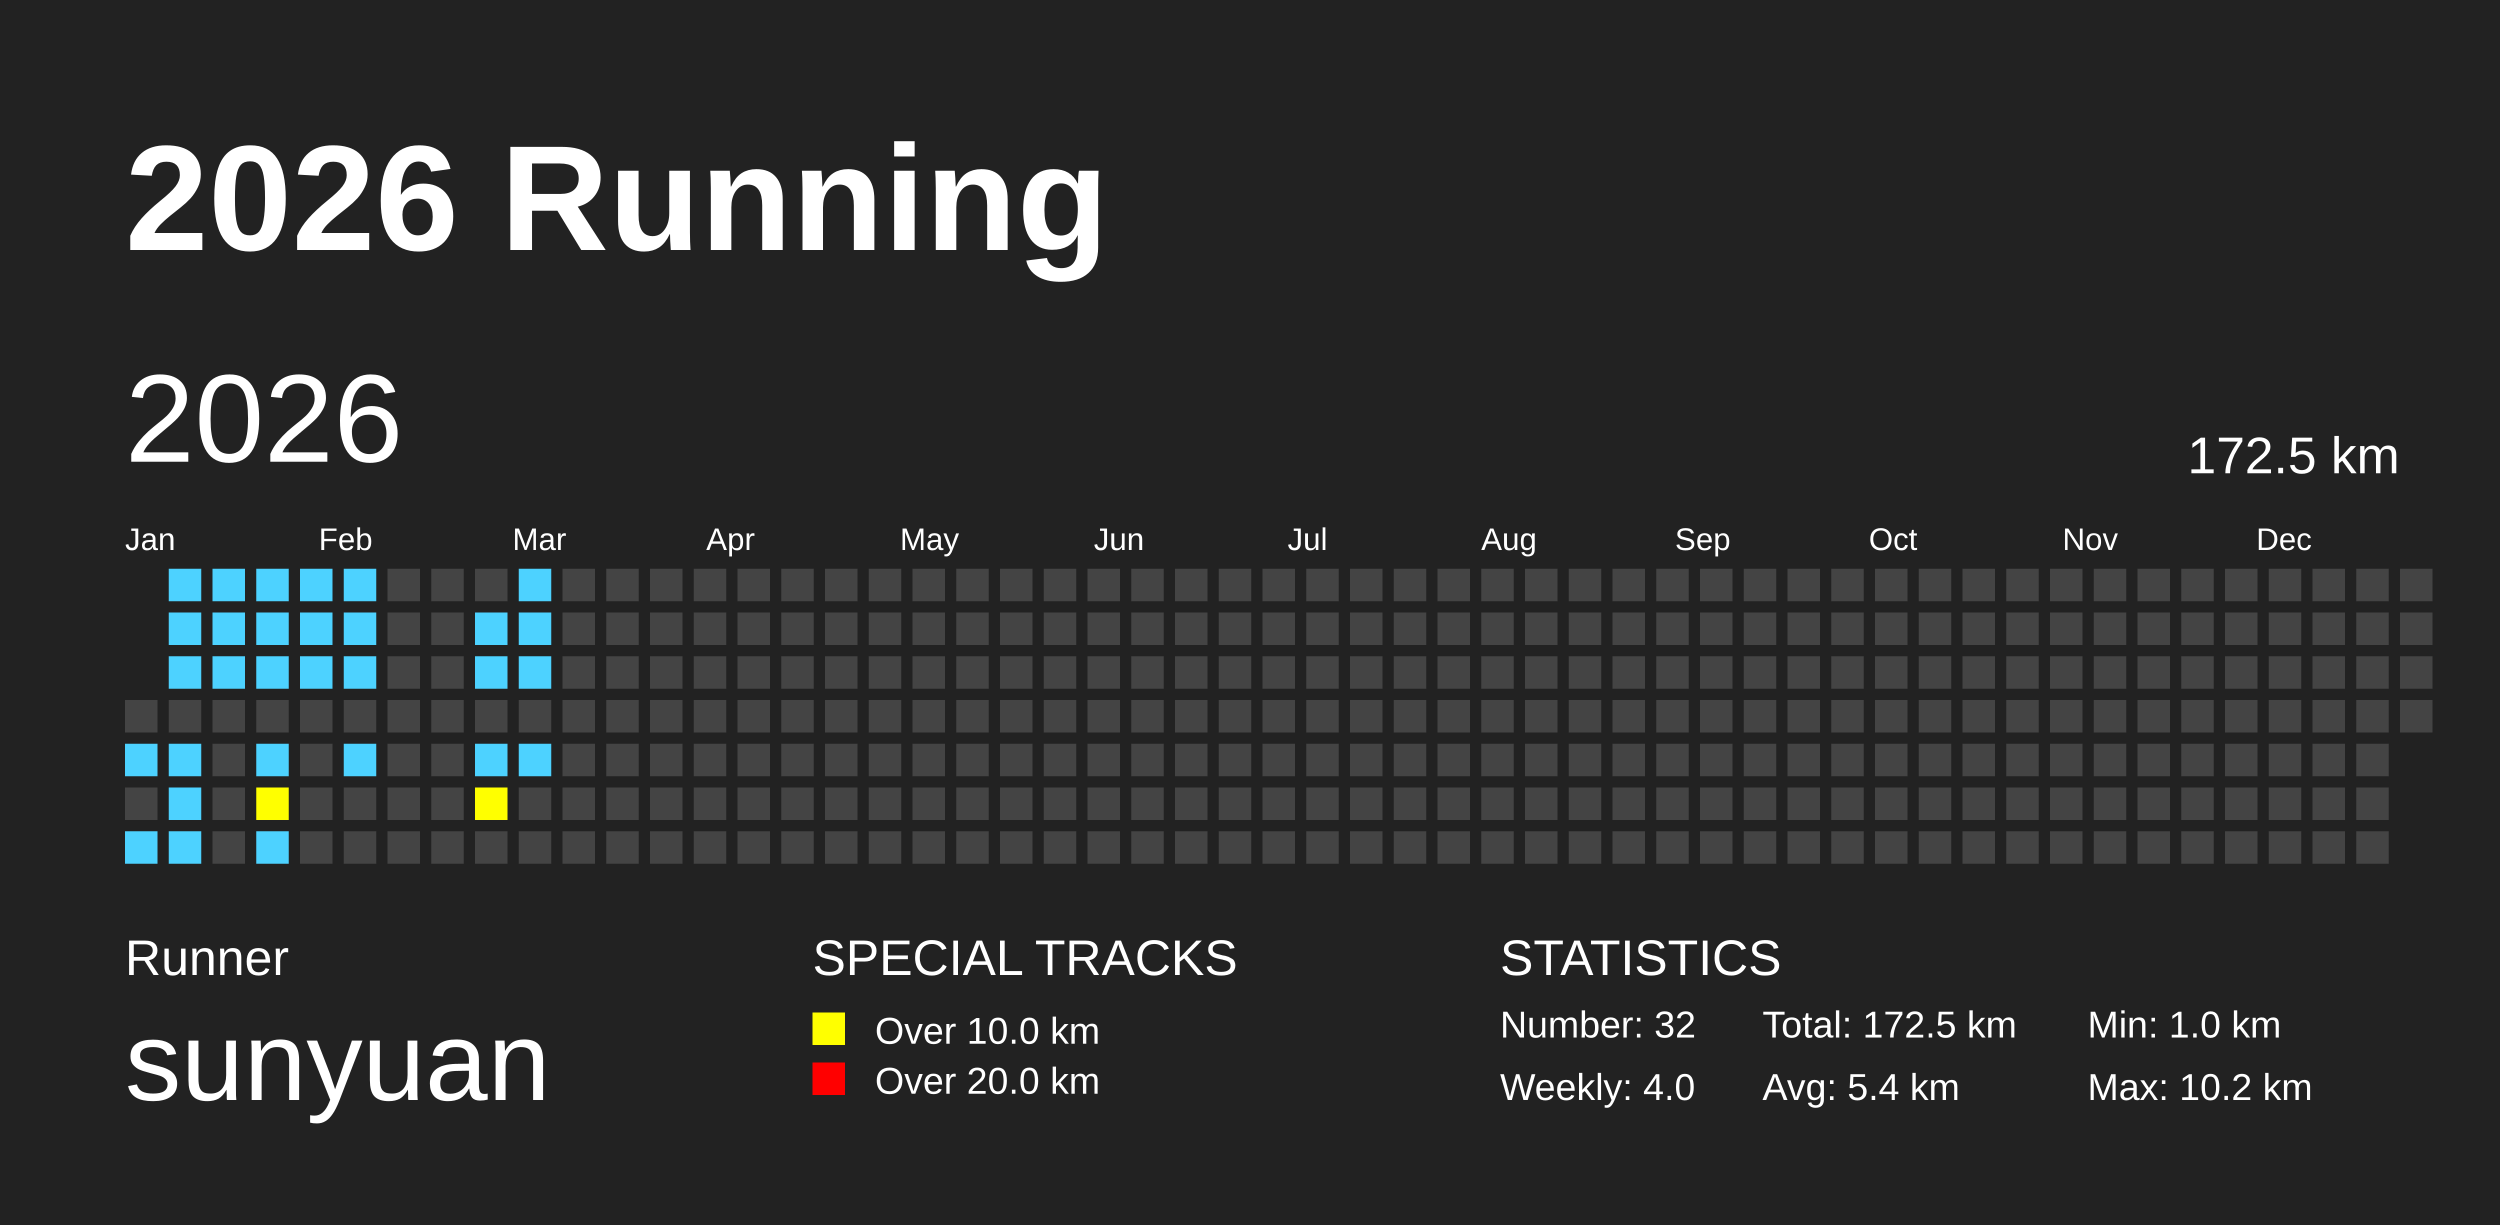
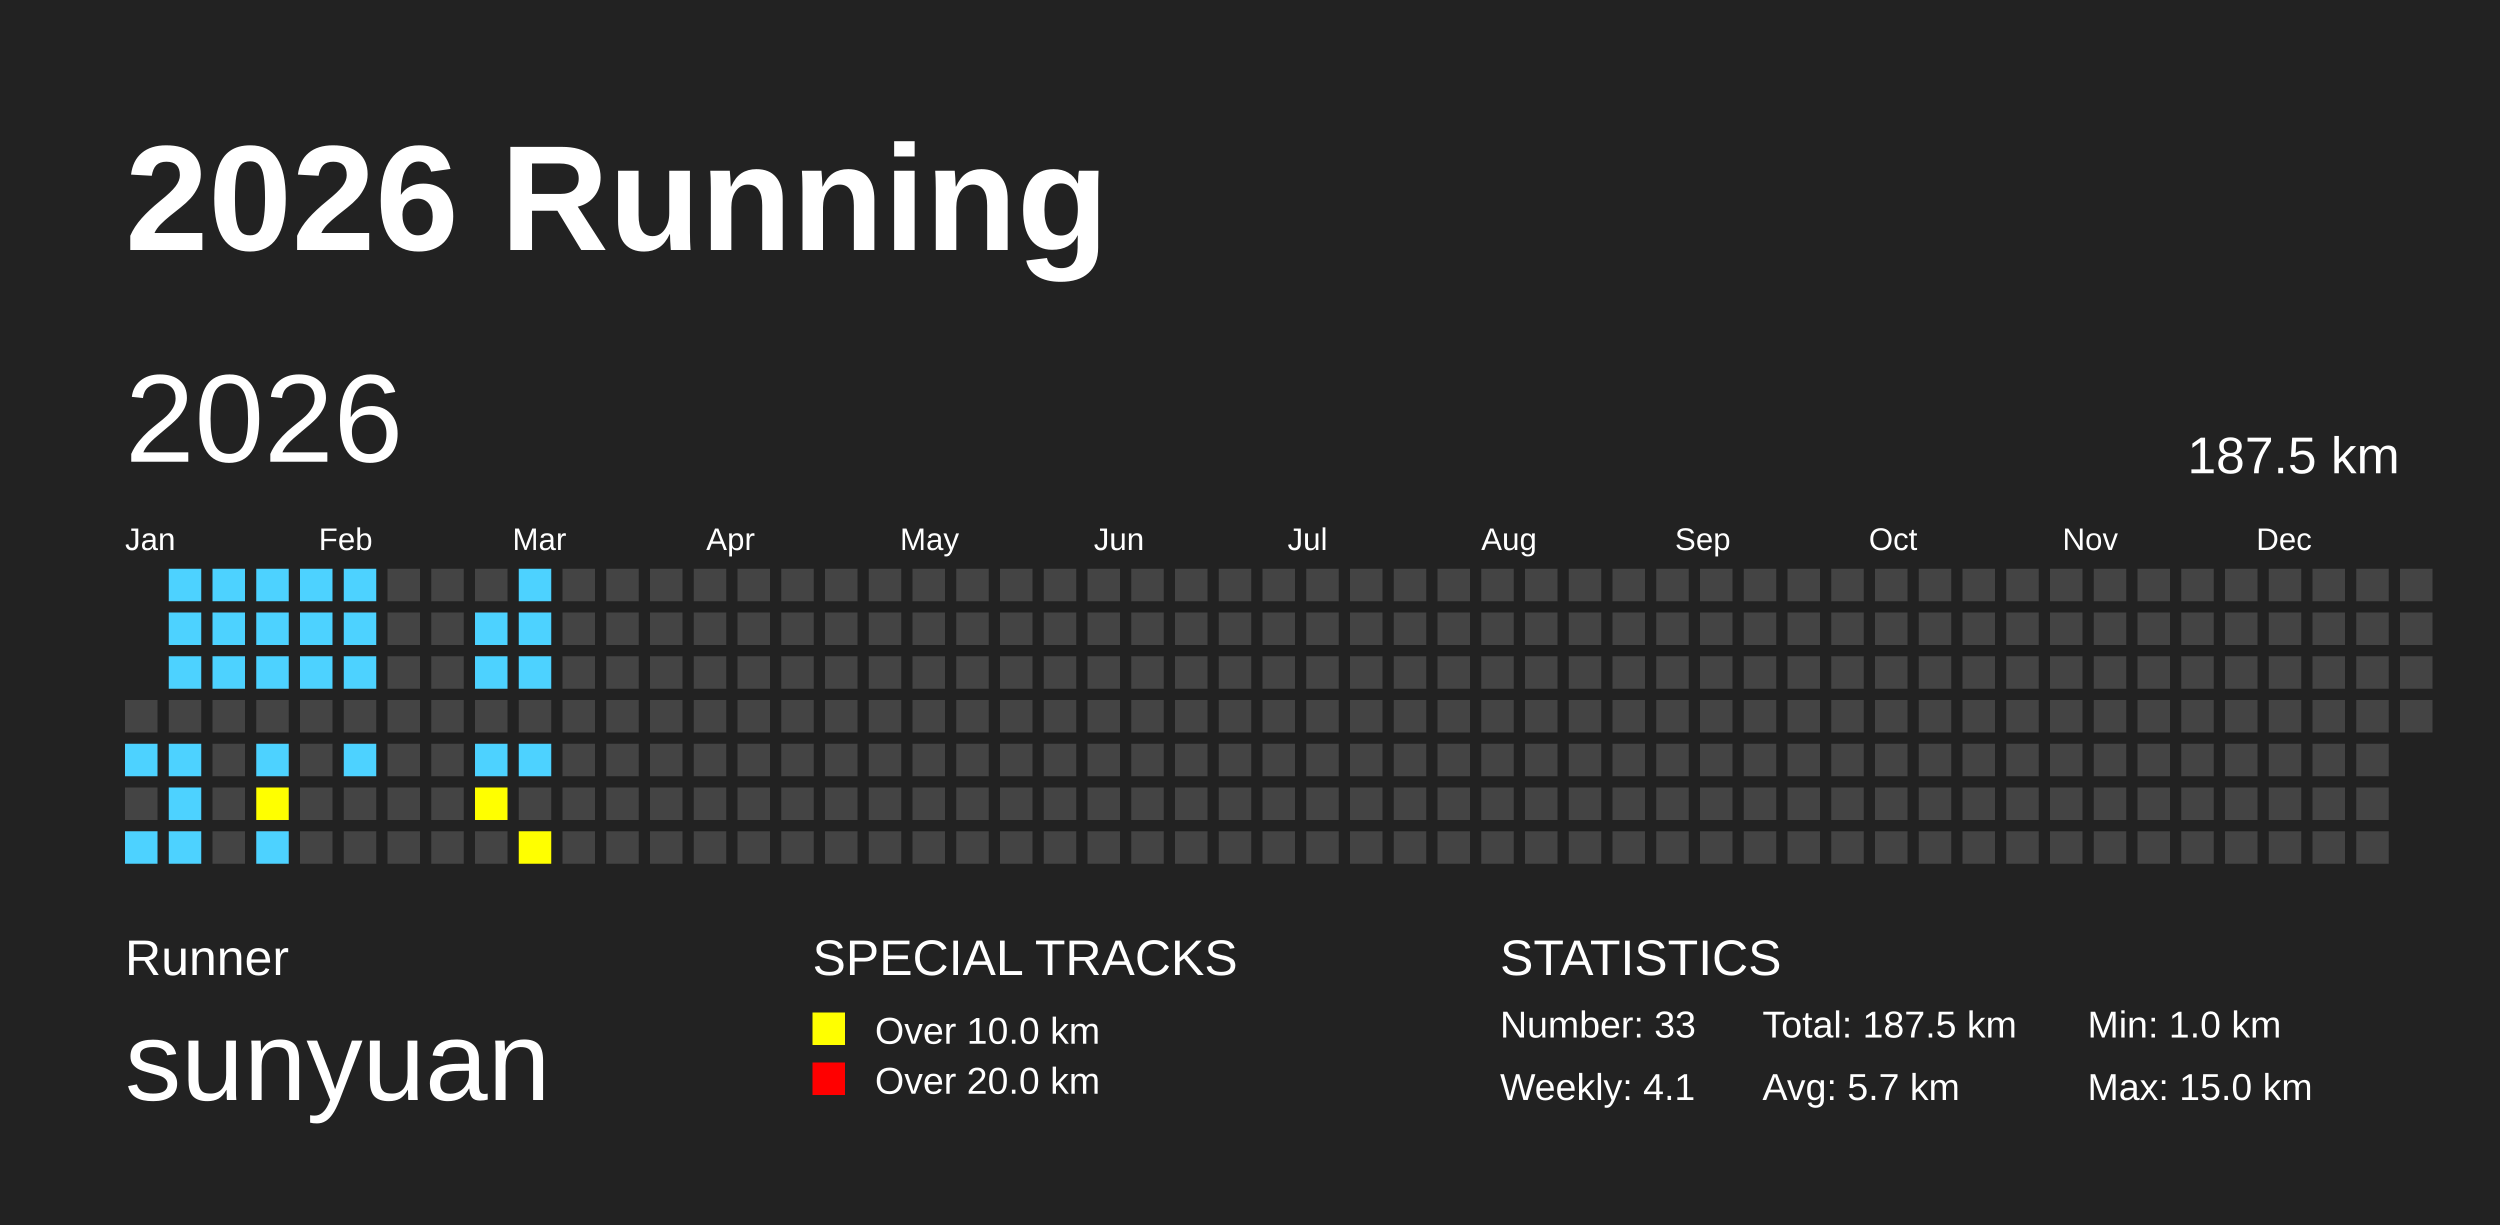
<svg xmlns="http://www.w3.org/2000/svg" baseProfile="full" height="98mm" version="1.1" viewBox="0,0,200,98" width="200mm">
  <defs />
  <rect fill="#222222" height="98" width="200" x="0" y="0" />
  <text fill="#FFFFFF" style="font-size:12px; font-family:Arial; font-weight:bold;" x="10" y="20">2026 Running</text>
  <text fill="#FFFFFF" style="font-size:4px; font-family:Arial" x="10" y="78">Runner</text>
  <text fill="#FFFFFF" style="font-size:9px; font-family:Arial" x="10" y="88">sunyuan</text>
  <text fill="#FFFFFF" style="font-size:4px; font-family:Arial" x="65" y="78">SPECIAL TRACKS</text>
  <rect fill="yellow" height="2.6" width="2.6" x="65" y="81" />
  <text fill="#FFFFFF" style="font-size:3px; font-family:Arial" x="70" y="83.5">Over 10.0 km</text>
  <rect fill="red" height="2.6" width="2.6" x="65" y="85" />
  <text fill="#FFFFFF" style="font-size:3px; font-family:Arial" x="70" y="87.5">Over 20.0 km</text>
  <text fill="#FFFFFF" style="font-size:4px; font-family:Arial" x="120" y="78">STATISTICS</text>
-   <text fill="#FFFFFF" style="font-size:3px; font-family:Arial" x="120" y="83">Number: 32</text>
-   <text fill="#FFFFFF" style="font-size:3px; font-family:Arial" x="120" y="88">Weekly: 4.0</text>
-   <text fill="#FFFFFF" style="font-size:3px; font-family:Arial" x="141" y="83">Total: 172.5 km</text>
-   <text fill="#FFFFFF" style="font-size:3px; font-family:Arial" x="141" y="88">Avg: 5.4 km</text>
+   <text fill="#FFFFFF" style="font-size:3px; font-family:Arial" x="120" y="83">Number: 33</text>
+   <text fill="#FFFFFF" style="font-size:3px; font-family:Arial" x="120" y="88">Weekly: 4.1</text>
+   <text fill="#FFFFFF" style="font-size:3px; font-family:Arial" x="141" y="83">Total: 187.5 km</text>
+   <text fill="#FFFFFF" style="font-size:3px; font-family:Arial" x="141" y="88">Avg: 5.7 km</text>
  <text fill="#FFFFFF" style="font-size:3px; font-family:Arial" x="167" y="83">Min: 1.0 km</text>
-   <text fill="#FFFFFF" style="font-size:3px; font-family:Arial" x="167" y="88">Max: 10.2 km</text>
+   <text fill="#FFFFFF" style="font-size:3px; font-family:Arial" x="167" y="88">Max: 15.0 km</text>
  <text dominant-baseline="hanging" fill="#FFFFFF" style="font-size:10.0px; font-family:Arial;" x="10" y="30">2026</text>
-   <text dominant-baseline="hanging" fill="#FFFFFF" style="font-size:4.125px; font-family:Arial;" x="175" y="35">172.5 km</text>
+   <text dominant-baseline="hanging" fill="#FFFFFF" style="font-size:4.125px; font-family:Arial;" x="175" y="35">187.5 km</text>
  <text fill="#FFFFFF" style="font-size:2.5px; font-family:Arial" x="10.0" y="44">Jan</text>
  <text fill="#FFFFFF" style="font-size:2.5px; font-family:Arial" x="25.5" y="44">Feb</text>
  <text fill="#FFFFFF" style="font-size:2.5px; font-family:Arial" x="41.0" y="44">Mar</text>
  <text fill="#FFFFFF" style="font-size:2.5px; font-family:Arial" x="56.5" y="44">Apr</text>
  <text fill="#FFFFFF" style="font-size:2.5px; font-family:Arial" x="72.0" y="44">May</text>
  <text fill="#FFFFFF" style="font-size:2.5px; font-family:Arial" x="87.5" y="44">Jun</text>
  <text fill="#FFFFFF" style="font-size:2.5px; font-family:Arial" x="103.0" y="44">Jul</text>
  <text fill="#FFFFFF" style="font-size:2.5px; font-family:Arial" x="118.5" y="44">Aug</text>
  <text fill="#FFFFFF" style="font-size:2.5px; font-family:Arial" x="134.0" y="44">Sep</text>
  <text fill="#FFFFFF" style="font-size:2.5px; font-family:Arial" x="149.5" y="44">Oct</text>
  <text fill="#FFFFFF" style="font-size:2.5px; font-family:Arial" x="165.0" y="44">Nov</text>
  <text fill="#FFFFFF" style="font-size:2.5px; font-family:Arial" x="180.5" y="44">Dec</text>
  <rect fill="#444444" height="2.6" width="2.6" x="10.0" y="56.0" />
  <rect fill="#4DD2FF" height="2.6" width="2.6" x="10.0" y="59.5" />
  <rect fill="#444444" height="2.6" width="2.6" x="10.0" y="63.0" />
  <rect fill="#4DD2FF" height="2.6" width="2.6" x="10.0" y="66.5" />
  <rect fill="#4DD2FF" height="2.6" width="2.6" x="13.5" y="45.5" />
  <rect fill="#4DD2FF" height="2.6" width="2.6" x="13.5" y="49.0" />
  <rect fill="#4DD2FF" height="2.6" width="2.6" x="13.5" y="52.5" />
  <rect fill="#444444" height="2.6" width="2.6" x="13.5" y="56.0" />
  <rect fill="#4DD2FF" height="2.6" width="2.6" x="13.5" y="59.5" />
  <rect fill="#4DD2FF" height="2.6" width="2.6" x="13.5" y="63.0" />
  <rect fill="#4DD2FF" height="2.6" width="2.6" x="13.5" y="66.5" />
  <rect fill="#4DD2FF" height="2.6" width="2.6" x="17.0" y="45.5" />
  <rect fill="#4DD2FF" height="2.6" width="2.6" x="17.0" y="49.0" />
  <rect fill="#4DD2FF" height="2.6" width="2.6" x="17.0" y="52.5" />
  <rect fill="#444444" height="2.6" width="2.6" x="17.0" y="56.0" />
  <rect fill="#444444" height="2.6" width="2.6" x="17.0" y="59.5" />
  <rect fill="#444444" height="2.6" width="2.6" x="17.0" y="63.0" />
  <rect fill="#444444" height="2.6" width="2.6" x="17.0" y="66.5" />
  <rect fill="#4DD2FF" height="2.6" width="2.6" x="20.5" y="45.5" />
  <rect fill="#4DD2FF" height="2.6" width="2.6" x="20.5" y="49.0" />
  <rect fill="#4DD2FF" height="2.6" width="2.6" x="20.5" y="52.5" />
  <rect fill="#444444" height="2.6" width="2.6" x="20.5" y="56.0" />
  <rect fill="#4DD2FF" height="2.6" width="2.6" x="20.5" y="59.5" />
  <rect fill="yellow" height="2.6" width="2.6" x="20.5" y="63.0" />
  <rect fill="#4DD2FF" height="2.6" width="2.6" x="20.5" y="66.5" />
  <rect fill="#4DD2FF" height="2.6" width="2.6" x="24.0" y="45.5" />
  <rect fill="#4DD2FF" height="2.6" width="2.6" x="24.0" y="49.0" />
  <rect fill="#4DD2FF" height="2.6" width="2.6" x="24.0" y="52.5" />
  <rect fill="#444444" height="2.6" width="2.6" x="24.0" y="56.0" />
  <rect fill="#444444" height="2.6" width="2.6" x="24.0" y="59.5" />
  <rect fill="#444444" height="2.6" width="2.6" x="24.0" y="63.0" />
  <rect fill="#444444" height="2.6" width="2.6" x="24.0" y="66.5" />
  <rect fill="#4DD2FF" height="2.6" width="2.6" x="27.5" y="45.5" />
  <rect fill="#4DD2FF" height="2.6" width="2.6" x="27.5" y="49.0" />
  <rect fill="#4DD2FF" height="2.6" width="2.6" x="27.5" y="52.5" />
  <rect fill="#444444" height="2.6" width="2.6" x="27.5" y="56.0" />
  <rect fill="#4DD2FF" height="2.6" width="2.6" x="27.5" y="59.5" />
  <rect fill="#444444" height="2.6" width="2.6" x="27.5" y="63.0" />
  <rect fill="#444444" height="2.6" width="2.6" x="27.5" y="66.5" />
  <rect fill="#444444" height="2.6" width="2.6" x="31.0" y="45.5" />
  <rect fill="#444444" height="2.6" width="2.6" x="31.0" y="49.0" />
  <rect fill="#444444" height="2.6" width="2.6" x="31.0" y="52.5" />
  <rect fill="#444444" height="2.6" width="2.6" x="31.0" y="56.0" />
  <rect fill="#444444" height="2.6" width="2.6" x="31.0" y="59.5" />
  <rect fill="#444444" height="2.6" width="2.6" x="31.0" y="63.0" />
  <rect fill="#444444" height="2.6" width="2.6" x="31.0" y="66.5" />
  <rect fill="#444444" height="2.6" width="2.6" x="34.5" y="45.5" />
  <rect fill="#444444" height="2.6" width="2.6" x="34.5" y="49.0" />
  <rect fill="#444444" height="2.6" width="2.6" x="34.5" y="52.5" />
  <rect fill="#444444" height="2.6" width="2.6" x="34.5" y="56.0" />
  <rect fill="#444444" height="2.6" width="2.6" x="34.5" y="59.5" />
  <rect fill="#444444" height="2.6" width="2.6" x="34.5" y="63.0" />
  <rect fill="#444444" height="2.6" width="2.6" x="34.5" y="66.5" />
  <rect fill="#444444" height="2.6" width="2.6" x="38.0" y="45.5" />
  <rect fill="#4DD2FF" height="2.6" width="2.6" x="38.0" y="49.0" />
  <rect fill="#4DD2FF" height="2.6" width="2.6" x="38.0" y="52.5" />
  <rect fill="#444444" height="2.6" width="2.6" x="38.0" y="56.0" />
  <rect fill="#4DD2FF" height="2.6" width="2.6" x="38.0" y="59.5" />
  <rect fill="yellow" height="2.6" width="2.6" x="38.0" y="63.0" />
  <rect fill="#444444" height="2.6" width="2.6" x="38.0" y="66.5" />
  <rect fill="#4DD2FF" height="2.6" width="2.6" x="41.5" y="45.5" />
  <rect fill="#4DD2FF" height="2.6" width="2.6" x="41.5" y="49.0" />
  <rect fill="#4DD2FF" height="2.6" width="2.6" x="41.5" y="52.5" />
  <rect fill="#444444" height="2.6" width="2.6" x="41.5" y="56.0" />
  <rect fill="#4DD2FF" height="2.6" width="2.6" x="41.5" y="59.5" />
  <rect fill="#444444" height="2.6" width="2.6" x="41.5" y="63.0" />
-   <rect fill="#444444" height="2.6" width="2.6" x="41.5" y="66.5" />
+   <rect fill="yellow" height="2.6" width="2.6" x="41.5" y="66.5" />
  <rect fill="#444444" height="2.6" width="2.6" x="45.0" y="45.5" />
  <rect fill="#444444" height="2.6" width="2.6" x="45.0" y="49.0" />
  <rect fill="#444444" height="2.6" width="2.6" x="45.0" y="52.5" />
  <rect fill="#444444" height="2.6" width="2.6" x="45.0" y="56.0" />
  <rect fill="#444444" height="2.6" width="2.6" x="45.0" y="59.5" />
  <rect fill="#444444" height="2.6" width="2.6" x="45.0" y="63.0" />
  <rect fill="#444444" height="2.6" width="2.6" x="45.0" y="66.5" />
  <rect fill="#444444" height="2.6" width="2.6" x="48.5" y="45.5" />
  <rect fill="#444444" height="2.6" width="2.6" x="48.5" y="49.0" />
  <rect fill="#444444" height="2.6" width="2.6" x="48.5" y="52.5" />
  <rect fill="#444444" height="2.6" width="2.6" x="48.5" y="56.0" />
  <rect fill="#444444" height="2.6" width="2.6" x="48.5" y="59.5" />
  <rect fill="#444444" height="2.6" width="2.6" x="48.5" y="63.0" />
  <rect fill="#444444" height="2.6" width="2.6" x="48.5" y="66.5" />
  <rect fill="#444444" height="2.6" width="2.6" x="52.0" y="45.5" />
  <rect fill="#444444" height="2.6" width="2.6" x="52.0" y="49.0" />
  <rect fill="#444444" height="2.6" width="2.6" x="52.0" y="52.5" />
  <rect fill="#444444" height="2.6" width="2.6" x="52.0" y="56.0" />
  <rect fill="#444444" height="2.6" width="2.6" x="52.0" y="59.5" />
  <rect fill="#444444" height="2.6" width="2.6" x="52.0" y="63.0" />
  <rect fill="#444444" height="2.6" width="2.6" x="52.0" y="66.5" />
  <rect fill="#444444" height="2.6" width="2.6" x="55.5" y="45.5" />
  <rect fill="#444444" height="2.6" width="2.6" x="55.5" y="49.0" />
  <rect fill="#444444" height="2.6" width="2.6" x="55.5" y="52.5" />
  <rect fill="#444444" height="2.6" width="2.6" x="55.5" y="56.0" />
  <rect fill="#444444" height="2.6" width="2.6" x="55.5" y="59.5" />
  <rect fill="#444444" height="2.6" width="2.6" x="55.5" y="63.0" />
  <rect fill="#444444" height="2.6" width="2.6" x="55.5" y="66.5" />
  <rect fill="#444444" height="2.6" width="2.6" x="59.0" y="45.5" />
  <rect fill="#444444" height="2.6" width="2.6" x="59.0" y="49.0" />
  <rect fill="#444444" height="2.6" width="2.6" x="59.0" y="52.5" />
  <rect fill="#444444" height="2.6" width="2.6" x="59.0" y="56.0" />
  <rect fill="#444444" height="2.6" width="2.6" x="59.0" y="59.5" />
  <rect fill="#444444" height="2.6" width="2.6" x="59.0" y="63.0" />
  <rect fill="#444444" height="2.6" width="2.6" x="59.0" y="66.5" />
  <rect fill="#444444" height="2.6" width="2.6" x="62.5" y="45.5" />
  <rect fill="#444444" height="2.6" width="2.6" x="62.5" y="49.0" />
  <rect fill="#444444" height="2.6" width="2.6" x="62.5" y="52.5" />
  <rect fill="#444444" height="2.6" width="2.6" x="62.5" y="56.0" />
  <rect fill="#444444" height="2.6" width="2.6" x="62.5" y="59.5" />
  <rect fill="#444444" height="2.6" width="2.6" x="62.5" y="63.0" />
  <rect fill="#444444" height="2.6" width="2.6" x="62.5" y="66.5" />
  <rect fill="#444444" height="2.6" width="2.6" x="66.0" y="45.5" />
  <rect fill="#444444" height="2.6" width="2.6" x="66.0" y="49.0" />
  <rect fill="#444444" height="2.6" width="2.6" x="66.0" y="52.5" />
  <rect fill="#444444" height="2.6" width="2.6" x="66.0" y="56.0" />
  <rect fill="#444444" height="2.6" width="2.6" x="66.0" y="59.5" />
  <rect fill="#444444" height="2.6" width="2.6" x="66.0" y="63.0" />
  <rect fill="#444444" height="2.6" width="2.6" x="66.0" y="66.5" />
  <rect fill="#444444" height="2.6" width="2.6" x="69.5" y="45.5" />
  <rect fill="#444444" height="2.6" width="2.6" x="69.5" y="49.0" />
  <rect fill="#444444" height="2.6" width="2.6" x="69.5" y="52.5" />
  <rect fill="#444444" height="2.6" width="2.6" x="69.5" y="56.0" />
  <rect fill="#444444" height="2.6" width="2.6" x="69.5" y="59.5" />
  <rect fill="#444444" height="2.6" width="2.6" x="69.5" y="63.0" />
  <rect fill="#444444" height="2.6" width="2.6" x="69.5" y="66.5" />
  <rect fill="#444444" height="2.6" width="2.6" x="73.0" y="45.5" />
  <rect fill="#444444" height="2.6" width="2.6" x="73.0" y="49.0" />
  <rect fill="#444444" height="2.6" width="2.6" x="73.0" y="52.5" />
  <rect fill="#444444" height="2.6" width="2.6" x="73.0" y="56.0" />
  <rect fill="#444444" height="2.6" width="2.6" x="73.0" y="59.5" />
  <rect fill="#444444" height="2.6" width="2.6" x="73.0" y="63.0" />
  <rect fill="#444444" height="2.6" width="2.6" x="73.0" y="66.5" />
  <rect fill="#444444" height="2.6" width="2.6" x="76.5" y="45.5" />
  <rect fill="#444444" height="2.6" width="2.6" x="76.5" y="49.0" />
  <rect fill="#444444" height="2.6" width="2.6" x="76.5" y="52.5" />
  <rect fill="#444444" height="2.6" width="2.6" x="76.5" y="56.0" />
  <rect fill="#444444" height="2.6" width="2.6" x="76.5" y="59.5" />
  <rect fill="#444444" height="2.6" width="2.6" x="76.5" y="63.0" />
  <rect fill="#444444" height="2.6" width="2.6" x="76.5" y="66.5" />
  <rect fill="#444444" height="2.6" width="2.6" x="80.0" y="45.5" />
  <rect fill="#444444" height="2.6" width="2.6" x="80.0" y="49.0" />
  <rect fill="#444444" height="2.6" width="2.6" x="80.0" y="52.5" />
  <rect fill="#444444" height="2.6" width="2.6" x="80.0" y="56.0" />
  <rect fill="#444444" height="2.6" width="2.6" x="80.0" y="59.5" />
  <rect fill="#444444" height="2.6" width="2.6" x="80.0" y="63.0" />
  <rect fill="#444444" height="2.6" width="2.6" x="80.0" y="66.5" />
  <rect fill="#444444" height="2.6" width="2.6" x="83.5" y="45.5" />
  <rect fill="#444444" height="2.6" width="2.6" x="83.5" y="49.0" />
  <rect fill="#444444" height="2.6" width="2.6" x="83.5" y="52.5" />
  <rect fill="#444444" height="2.6" width="2.6" x="83.5" y="56.0" />
  <rect fill="#444444" height="2.6" width="2.6" x="83.5" y="59.5" />
  <rect fill="#444444" height="2.6" width="2.6" x="83.5" y="63.0" />
  <rect fill="#444444" height="2.6" width="2.6" x="83.5" y="66.5" />
  <rect fill="#444444" height="2.6" width="2.6" x="87.0" y="45.5" />
  <rect fill="#444444" height="2.6" width="2.6" x="87.0" y="49.0" />
  <rect fill="#444444" height="2.6" width="2.6" x="87.0" y="52.5" />
  <rect fill="#444444" height="2.6" width="2.6" x="87.0" y="56.0" />
  <rect fill="#444444" height="2.6" width="2.6" x="87.0" y="59.5" />
  <rect fill="#444444" height="2.6" width="2.6" x="87.0" y="63.0" />
  <rect fill="#444444" height="2.6" width="2.6" x="87.0" y="66.5" />
  <rect fill="#444444" height="2.6" width="2.6" x="90.5" y="45.5" />
  <rect fill="#444444" height="2.6" width="2.6" x="90.5" y="49.0" />
  <rect fill="#444444" height="2.6" width="2.6" x="90.5" y="52.5" />
  <rect fill="#444444" height="2.6" width="2.6" x="90.5" y="56.0" />
  <rect fill="#444444" height="2.6" width="2.6" x="90.5" y="59.5" />
  <rect fill="#444444" height="2.6" width="2.6" x="90.5" y="63.0" />
  <rect fill="#444444" height="2.6" width="2.6" x="90.5" y="66.5" />
  <rect fill="#444444" height="2.6" width="2.6" x="94.0" y="45.5" />
  <rect fill="#444444" height="2.6" width="2.6" x="94.0" y="49.0" />
  <rect fill="#444444" height="2.6" width="2.6" x="94.0" y="52.5" />
  <rect fill="#444444" height="2.6" width="2.6" x="94.0" y="56.0" />
  <rect fill="#444444" height="2.6" width="2.6" x="94.0" y="59.5" />
  <rect fill="#444444" height="2.6" width="2.6" x="94.0" y="63.0" />
  <rect fill="#444444" height="2.6" width="2.6" x="94.0" y="66.5" />
  <rect fill="#444444" height="2.6" width="2.6" x="97.5" y="45.5" />
  <rect fill="#444444" height="2.6" width="2.6" x="97.5" y="49.0" />
  <rect fill="#444444" height="2.6" width="2.6" x="97.5" y="52.5" />
  <rect fill="#444444" height="2.6" width="2.6" x="97.5" y="56.0" />
  <rect fill="#444444" height="2.6" width="2.6" x="97.5" y="59.5" />
  <rect fill="#444444" height="2.6" width="2.6" x="97.5" y="63.0" />
  <rect fill="#444444" height="2.6" width="2.6" x="97.5" y="66.5" />
  <rect fill="#444444" height="2.6" width="2.6" x="101.0" y="45.5" />
  <rect fill="#444444" height="2.6" width="2.6" x="101.0" y="49.0" />
  <rect fill="#444444" height="2.6" width="2.6" x="101.0" y="52.5" />
  <rect fill="#444444" height="2.6" width="2.6" x="101.0" y="56.0" />
  <rect fill="#444444" height="2.6" width="2.6" x="101.0" y="59.5" />
  <rect fill="#444444" height="2.6" width="2.6" x="101.0" y="63.0" />
  <rect fill="#444444" height="2.6" width="2.6" x="101.0" y="66.5" />
  <rect fill="#444444" height="2.6" width="2.6" x="104.5" y="45.5" />
  <rect fill="#444444" height="2.6" width="2.6" x="104.5" y="49.0" />
  <rect fill="#444444" height="2.6" width="2.6" x="104.5" y="52.5" />
  <rect fill="#444444" height="2.6" width="2.6" x="104.5" y="56.0" />
  <rect fill="#444444" height="2.6" width="2.6" x="104.5" y="59.5" />
  <rect fill="#444444" height="2.6" width="2.6" x="104.5" y="63.0" />
  <rect fill="#444444" height="2.6" width="2.6" x="104.5" y="66.5" />
  <rect fill="#444444" height="2.6" width="2.6" x="108.0" y="45.5" />
  <rect fill="#444444" height="2.6" width="2.6" x="108.0" y="49.0" />
  <rect fill="#444444" height="2.6" width="2.6" x="108.0" y="52.5" />
  <rect fill="#444444" height="2.6" width="2.6" x="108.0" y="56.0" />
  <rect fill="#444444" height="2.6" width="2.6" x="108.0" y="59.5" />
  <rect fill="#444444" height="2.6" width="2.6" x="108.0" y="63.0" />
  <rect fill="#444444" height="2.6" width="2.6" x="108.0" y="66.5" />
  <rect fill="#444444" height="2.6" width="2.6" x="111.5" y="45.5" />
  <rect fill="#444444" height="2.6" width="2.6" x="111.5" y="49.0" />
  <rect fill="#444444" height="2.6" width="2.6" x="111.5" y="52.5" />
  <rect fill="#444444" height="2.6" width="2.6" x="111.5" y="56.0" />
  <rect fill="#444444" height="2.6" width="2.6" x="111.5" y="59.5" />
  <rect fill="#444444" height="2.6" width="2.6" x="111.5" y="63.0" />
  <rect fill="#444444" height="2.6" width="2.6" x="111.5" y="66.5" />
  <rect fill="#444444" height="2.6" width="2.6" x="115.0" y="45.5" />
  <rect fill="#444444" height="2.6" width="2.6" x="115.0" y="49.0" />
  <rect fill="#444444" height="2.6" width="2.6" x="115.0" y="52.5" />
  <rect fill="#444444" height="2.6" width="2.6" x="115.0" y="56.0" />
  <rect fill="#444444" height="2.6" width="2.6" x="115.0" y="59.5" />
  <rect fill="#444444" height="2.6" width="2.6" x="115.0" y="63.0" />
  <rect fill="#444444" height="2.6" width="2.6" x="115.0" y="66.5" />
  <rect fill="#444444" height="2.6" width="2.6" x="118.5" y="45.5" />
  <rect fill="#444444" height="2.6" width="2.6" x="118.5" y="49.0" />
  <rect fill="#444444" height="2.6" width="2.6" x="118.5" y="52.5" />
  <rect fill="#444444" height="2.6" width="2.6" x="118.5" y="56.0" />
  <rect fill="#444444" height="2.6" width="2.6" x="118.5" y="59.5" />
  <rect fill="#444444" height="2.6" width="2.6" x="118.5" y="63.0" />
  <rect fill="#444444" height="2.6" width="2.6" x="118.5" y="66.5" />
  <rect fill="#444444" height="2.6" width="2.6" x="122.0" y="45.5" />
  <rect fill="#444444" height="2.6" width="2.6" x="122.0" y="49.0" />
  <rect fill="#444444" height="2.6" width="2.6" x="122.0" y="52.5" />
  <rect fill="#444444" height="2.6" width="2.6" x="122.0" y="56.0" />
  <rect fill="#444444" height="2.6" width="2.6" x="122.0" y="59.5" />
  <rect fill="#444444" height="2.6" width="2.6" x="122.0" y="63.0" />
  <rect fill="#444444" height="2.6" width="2.6" x="122.0" y="66.5" />
  <rect fill="#444444" height="2.6" width="2.6" x="125.5" y="45.5" />
  <rect fill="#444444" height="2.6" width="2.6" x="125.5" y="49.0" />
  <rect fill="#444444" height="2.6" width="2.6" x="125.5" y="52.5" />
  <rect fill="#444444" height="2.6" width="2.6" x="125.5" y="56.0" />
  <rect fill="#444444" height="2.6" width="2.6" x="125.5" y="59.5" />
  <rect fill="#444444" height="2.6" width="2.6" x="125.5" y="63.0" />
  <rect fill="#444444" height="2.6" width="2.6" x="125.5" y="66.5" />
  <rect fill="#444444" height="2.6" width="2.6" x="129.0" y="45.5" />
  <rect fill="#444444" height="2.6" width="2.6" x="129.0" y="49.0" />
  <rect fill="#444444" height="2.6" width="2.6" x="129.0" y="52.5" />
  <rect fill="#444444" height="2.6" width="2.6" x="129.0" y="56.0" />
  <rect fill="#444444" height="2.6" width="2.6" x="129.0" y="59.5" />
  <rect fill="#444444" height="2.6" width="2.6" x="129.0" y="63.0" />
  <rect fill="#444444" height="2.6" width="2.6" x="129.0" y="66.5" />
  <rect fill="#444444" height="2.6" width="2.6" x="132.5" y="45.5" />
  <rect fill="#444444" height="2.6" width="2.6" x="132.5" y="49.0" />
  <rect fill="#444444" height="2.6" width="2.6" x="132.5" y="52.5" />
  <rect fill="#444444" height="2.6" width="2.6" x="132.5" y="56.0" />
  <rect fill="#444444" height="2.6" width="2.6" x="132.5" y="59.5" />
  <rect fill="#444444" height="2.6" width="2.6" x="132.5" y="63.0" />
  <rect fill="#444444" height="2.6" width="2.6" x="132.5" y="66.5" />
  <rect fill="#444444" height="2.6" width="2.6" x="136.0" y="45.5" />
  <rect fill="#444444" height="2.6" width="2.6" x="136.0" y="49.0" />
  <rect fill="#444444" height="2.6" width="2.6" x="136.0" y="52.5" />
  <rect fill="#444444" height="2.6" width="2.6" x="136.0" y="56.0" />
  <rect fill="#444444" height="2.6" width="2.6" x="136.0" y="59.5" />
  <rect fill="#444444" height="2.6" width="2.6" x="136.0" y="63.0" />
  <rect fill="#444444" height="2.6" width="2.6" x="136.0" y="66.5" />
  <rect fill="#444444" height="2.6" width="2.6" x="139.5" y="45.5" />
  <rect fill="#444444" height="2.6" width="2.6" x="139.5" y="49.0" />
  <rect fill="#444444" height="2.6" width="2.6" x="139.5" y="52.5" />
  <rect fill="#444444" height="2.6" width="2.6" x="139.5" y="56.0" />
  <rect fill="#444444" height="2.6" width="2.6" x="139.5" y="59.5" />
  <rect fill="#444444" height="2.6" width="2.6" x="139.5" y="63.0" />
  <rect fill="#444444" height="2.6" width="2.6" x="139.5" y="66.5" />
  <rect fill="#444444" height="2.6" width="2.6" x="143.0" y="45.5" />
  <rect fill="#444444" height="2.6" width="2.6" x="143.0" y="49.0" />
  <rect fill="#444444" height="2.6" width="2.6" x="143.0" y="52.5" />
  <rect fill="#444444" height="2.6" width="2.6" x="143.0" y="56.0" />
  <rect fill="#444444" height="2.6" width="2.6" x="143.0" y="59.5" />
  <rect fill="#444444" height="2.6" width="2.6" x="143.0" y="63.0" />
  <rect fill="#444444" height="2.6" width="2.6" x="143.0" y="66.5" />
  <rect fill="#444444" height="2.6" width="2.6" x="146.5" y="45.5" />
  <rect fill="#444444" height="2.6" width="2.6" x="146.5" y="49.0" />
  <rect fill="#444444" height="2.6" width="2.6" x="146.5" y="52.5" />
  <rect fill="#444444" height="2.6" width="2.6" x="146.5" y="56.0" />
  <rect fill="#444444" height="2.6" width="2.6" x="146.5" y="59.5" />
  <rect fill="#444444" height="2.6" width="2.6" x="146.5" y="63.0" />
  <rect fill="#444444" height="2.6" width="2.6" x="146.5" y="66.5" />
  <rect fill="#444444" height="2.6" width="2.6" x="150.0" y="45.5" />
  <rect fill="#444444" height="2.6" width="2.6" x="150.0" y="49.0" />
  <rect fill="#444444" height="2.6" width="2.6" x="150.0" y="52.5" />
  <rect fill="#444444" height="2.6" width="2.6" x="150.0" y="56.0" />
  <rect fill="#444444" height="2.6" width="2.6" x="150.0" y="59.5" />
  <rect fill="#444444" height="2.6" width="2.6" x="150.0" y="63.0" />
  <rect fill="#444444" height="2.6" width="2.6" x="150.0" y="66.5" />
  <rect fill="#444444" height="2.6" width="2.6" x="153.5" y="45.5" />
  <rect fill="#444444" height="2.6" width="2.6" x="153.5" y="49.0" />
  <rect fill="#444444" height="2.6" width="2.6" x="153.5" y="52.5" />
  <rect fill="#444444" height="2.6" width="2.6" x="153.5" y="56.0" />
  <rect fill="#444444" height="2.6" width="2.6" x="153.5" y="59.5" />
  <rect fill="#444444" height="2.6" width="2.6" x="153.5" y="63.0" />
  <rect fill="#444444" height="2.6" width="2.6" x="153.5" y="66.5" />
  <rect fill="#444444" height="2.6" width="2.6" x="157.0" y="45.5" />
  <rect fill="#444444" height="2.6" width="2.6" x="157.0" y="49.0" />
  <rect fill="#444444" height="2.6" width="2.6" x="157.0" y="52.5" />
  <rect fill="#444444" height="2.6" width="2.6" x="157.0" y="56.0" />
  <rect fill="#444444" height="2.6" width="2.6" x="157.0" y="59.5" />
  <rect fill="#444444" height="2.6" width="2.6" x="157.0" y="63.0" />
  <rect fill="#444444" height="2.6" width="2.6" x="157.0" y="66.5" />
  <rect fill="#444444" height="2.6" width="2.6" x="160.5" y="45.5" />
  <rect fill="#444444" height="2.6" width="2.6" x="160.5" y="49.0" />
  <rect fill="#444444" height="2.6" width="2.6" x="160.5" y="52.5" />
  <rect fill="#444444" height="2.6" width="2.6" x="160.5" y="56.0" />
  <rect fill="#444444" height="2.6" width="2.6" x="160.5" y="59.5" />
  <rect fill="#444444" height="2.6" width="2.6" x="160.5" y="63.0" />
  <rect fill="#444444" height="2.6" width="2.6" x="160.5" y="66.5" />
  <rect fill="#444444" height="2.6" width="2.6" x="164.0" y="45.5" />
  <rect fill="#444444" height="2.6" width="2.6" x="164.0" y="49.0" />
  <rect fill="#444444" height="2.6" width="2.6" x="164.0" y="52.5" />
  <rect fill="#444444" height="2.6" width="2.6" x="164.0" y="56.0" />
  <rect fill="#444444" height="2.6" width="2.6" x="164.0" y="59.5" />
  <rect fill="#444444" height="2.6" width="2.6" x="164.0" y="63.0" />
  <rect fill="#444444" height="2.6" width="2.6" x="164.0" y="66.5" />
  <rect fill="#444444" height="2.6" width="2.6" x="167.5" y="45.5" />
  <rect fill="#444444" height="2.6" width="2.6" x="167.5" y="49.0" />
  <rect fill="#444444" height="2.6" width="2.6" x="167.5" y="52.5" />
  <rect fill="#444444" height="2.6" width="2.6" x="167.5" y="56.0" />
  <rect fill="#444444" height="2.6" width="2.6" x="167.5" y="59.5" />
  <rect fill="#444444" height="2.6" width="2.6" x="167.5" y="63.0" />
  <rect fill="#444444" height="2.6" width="2.6" x="167.5" y="66.5" />
  <rect fill="#444444" height="2.6" width="2.6" x="171.0" y="45.5" />
  <rect fill="#444444" height="2.6" width="2.6" x="171.0" y="49.0" />
  <rect fill="#444444" height="2.6" width="2.6" x="171.0" y="52.5" />
  <rect fill="#444444" height="2.6" width="2.6" x="171.0" y="56.0" />
  <rect fill="#444444" height="2.6" width="2.6" x="171.0" y="59.5" />
  <rect fill="#444444" height="2.6" width="2.6" x="171.0" y="63.0" />
  <rect fill="#444444" height="2.6" width="2.6" x="171.0" y="66.5" />
  <rect fill="#444444" height="2.6" width="2.6" x="174.5" y="45.5" />
  <rect fill="#444444" height="2.6" width="2.6" x="174.5" y="49.0" />
  <rect fill="#444444" height="2.6" width="2.6" x="174.5" y="52.5" />
  <rect fill="#444444" height="2.6" width="2.6" x="174.5" y="56.0" />
  <rect fill="#444444" height="2.6" width="2.6" x="174.5" y="59.5" />
  <rect fill="#444444" height="2.6" width="2.6" x="174.5" y="63.0" />
  <rect fill="#444444" height="2.6" width="2.6" x="174.5" y="66.5" />
  <rect fill="#444444" height="2.6" width="2.6" x="178.0" y="45.5" />
  <rect fill="#444444" height="2.6" width="2.6" x="178.0" y="49.0" />
  <rect fill="#444444" height="2.6" width="2.6" x="178.0" y="52.5" />
  <rect fill="#444444" height="2.6" width="2.6" x="178.0" y="56.0" />
  <rect fill="#444444" height="2.6" width="2.6" x="178.0" y="59.5" />
  <rect fill="#444444" height="2.6" width="2.6" x="178.0" y="63.0" />
  <rect fill="#444444" height="2.6" width="2.6" x="178.0" y="66.5" />
  <rect fill="#444444" height="2.6" width="2.6" x="181.5" y="45.5" />
  <rect fill="#444444" height="2.6" width="2.6" x="181.5" y="49.0" />
  <rect fill="#444444" height="2.6" width="2.6" x="181.5" y="52.5" />
  <rect fill="#444444" height="2.6" width="2.6" x="181.5" y="56.0" />
  <rect fill="#444444" height="2.6" width="2.6" x="181.5" y="59.5" />
  <rect fill="#444444" height="2.6" width="2.6" x="181.5" y="63.0" />
  <rect fill="#444444" height="2.6" width="2.6" x="181.5" y="66.5" />
  <rect fill="#444444" height="2.6" width="2.6" x="185.0" y="45.5" />
  <rect fill="#444444" height="2.6" width="2.6" x="185.0" y="49.0" />
  <rect fill="#444444" height="2.6" width="2.6" x="185.0" y="52.5" />
  <rect fill="#444444" height="2.6" width="2.6" x="185.0" y="56.0" />
  <rect fill="#444444" height="2.6" width="2.6" x="185.0" y="59.5" />
  <rect fill="#444444" height="2.6" width="2.6" x="185.0" y="63.0" />
  <rect fill="#444444" height="2.6" width="2.6" x="185.0" y="66.5" />
  <rect fill="#444444" height="2.6" width="2.6" x="188.5" y="45.5" />
  <rect fill="#444444" height="2.6" width="2.6" x="188.5" y="49.0" />
  <rect fill="#444444" height="2.6" width="2.6" x="188.5" y="52.5" />
  <rect fill="#444444" height="2.6" width="2.6" x="188.5" y="56.0" />
  <rect fill="#444444" height="2.6" width="2.6" x="188.5" y="59.5" />
  <rect fill="#444444" height="2.6" width="2.6" x="188.5" y="63.0" />
  <rect fill="#444444" height="2.6" width="2.6" x="188.5" y="66.5" />
  <rect fill="#444444" height="2.6" width="2.6" x="192.0" y="45.5" />
  <rect fill="#444444" height="2.6" width="2.6" x="192.0" y="49.0" />
  <rect fill="#444444" height="2.6" width="2.6" x="192.0" y="52.5" />
  <rect fill="#444444" height="2.6" width="2.6" x="192.0" y="56.0" />
</svg>
